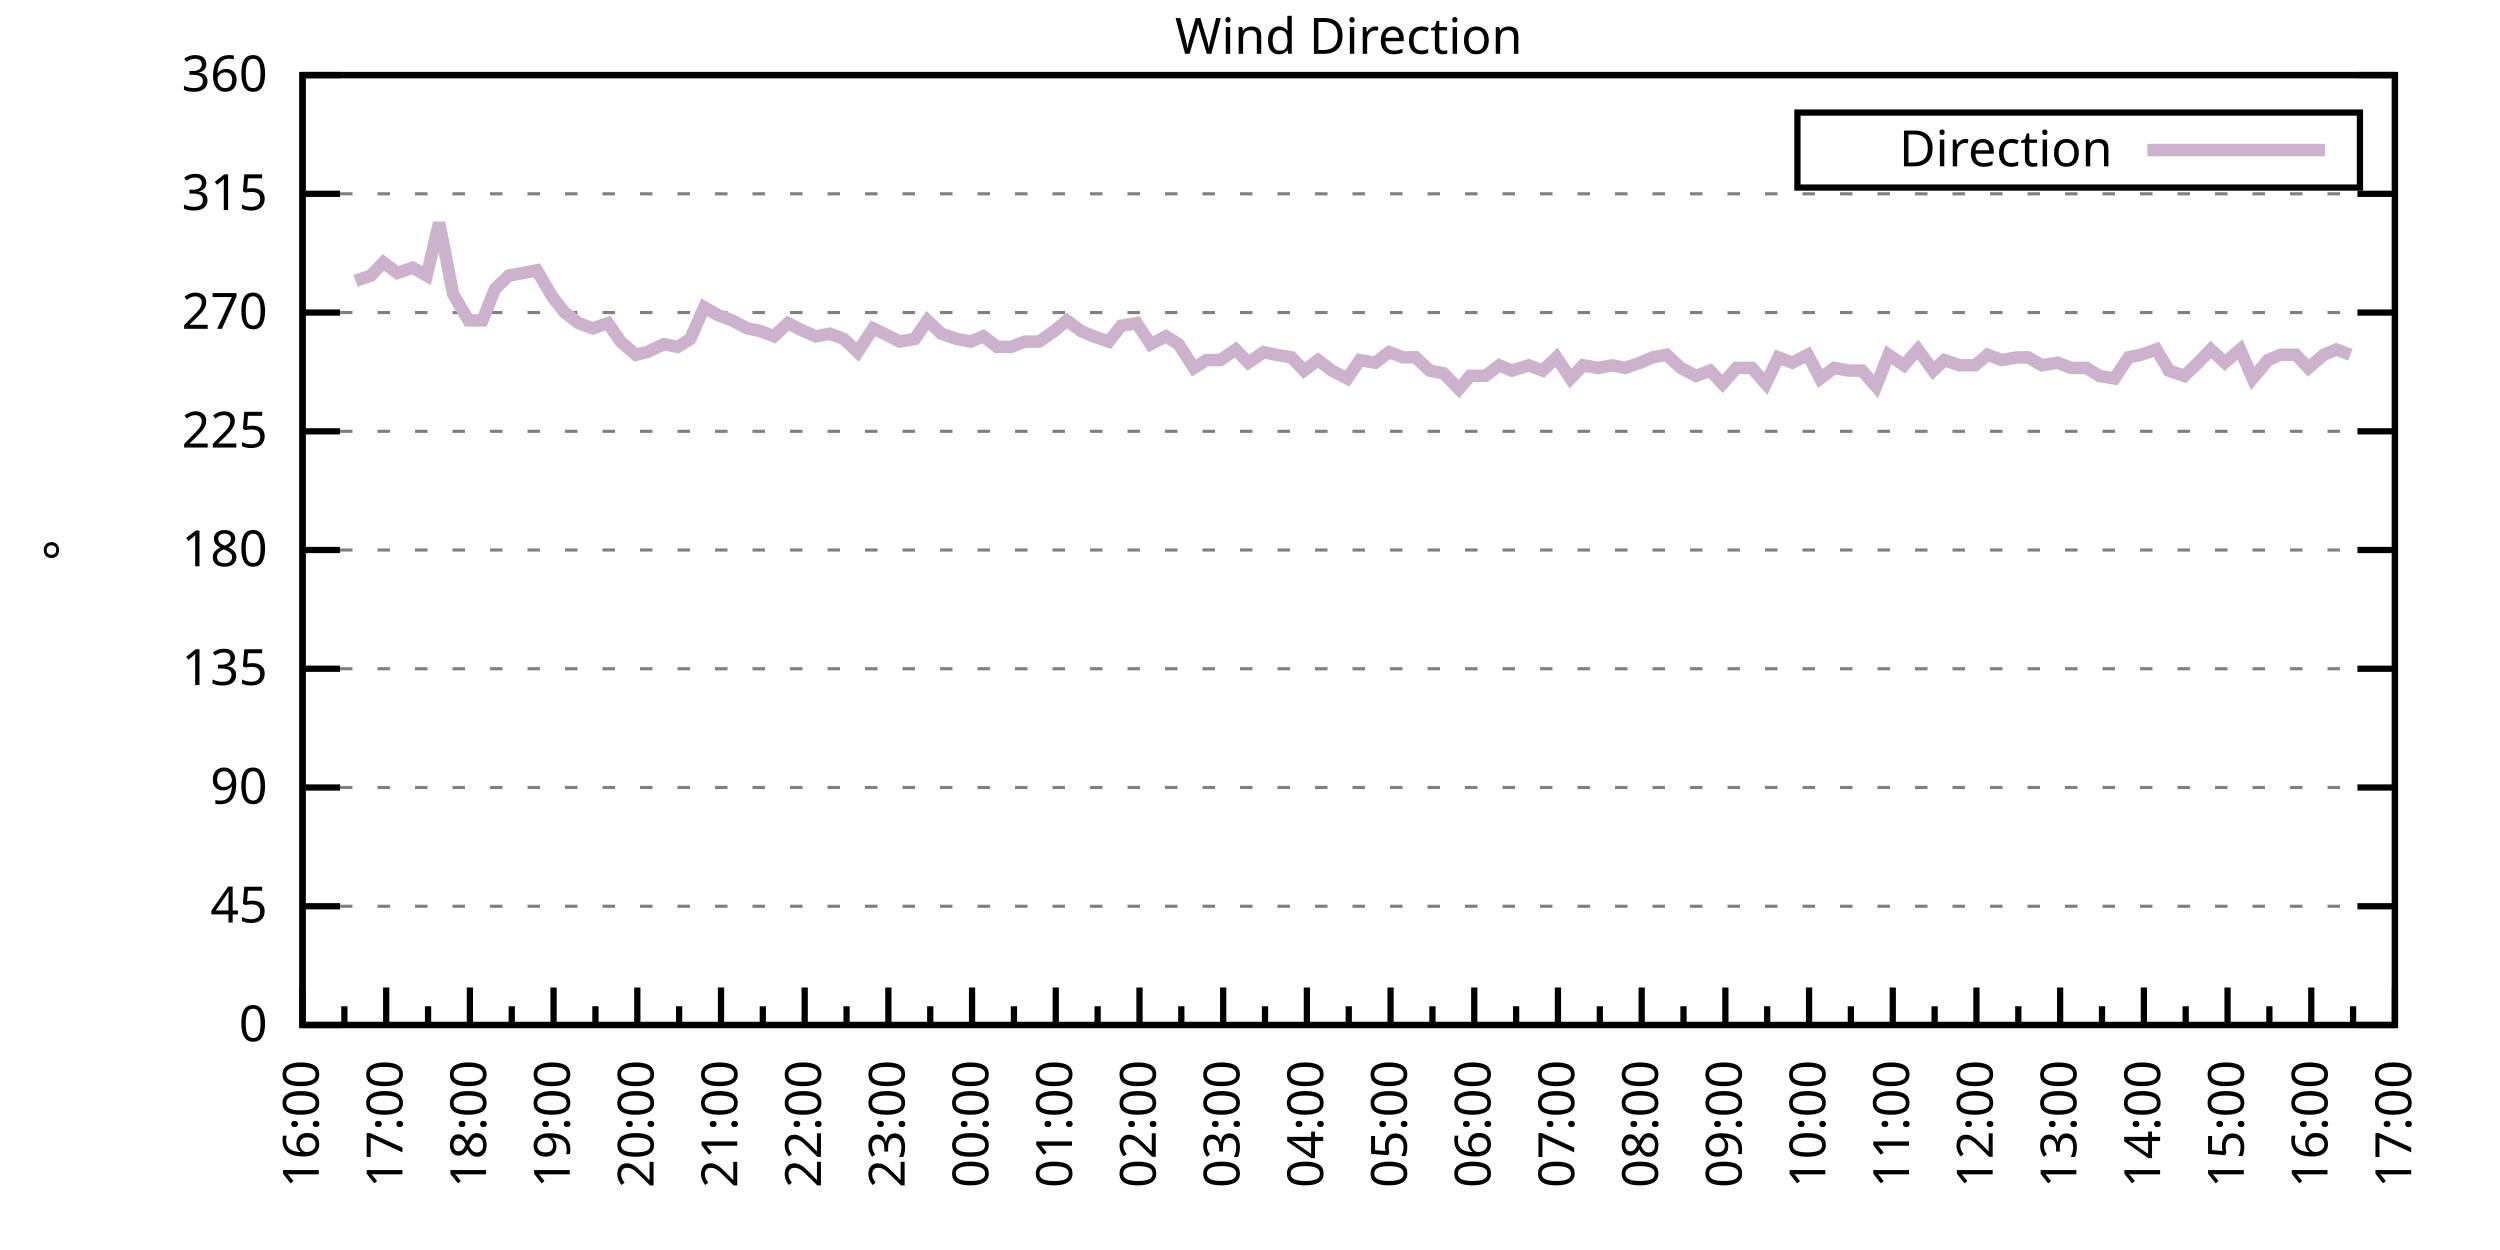
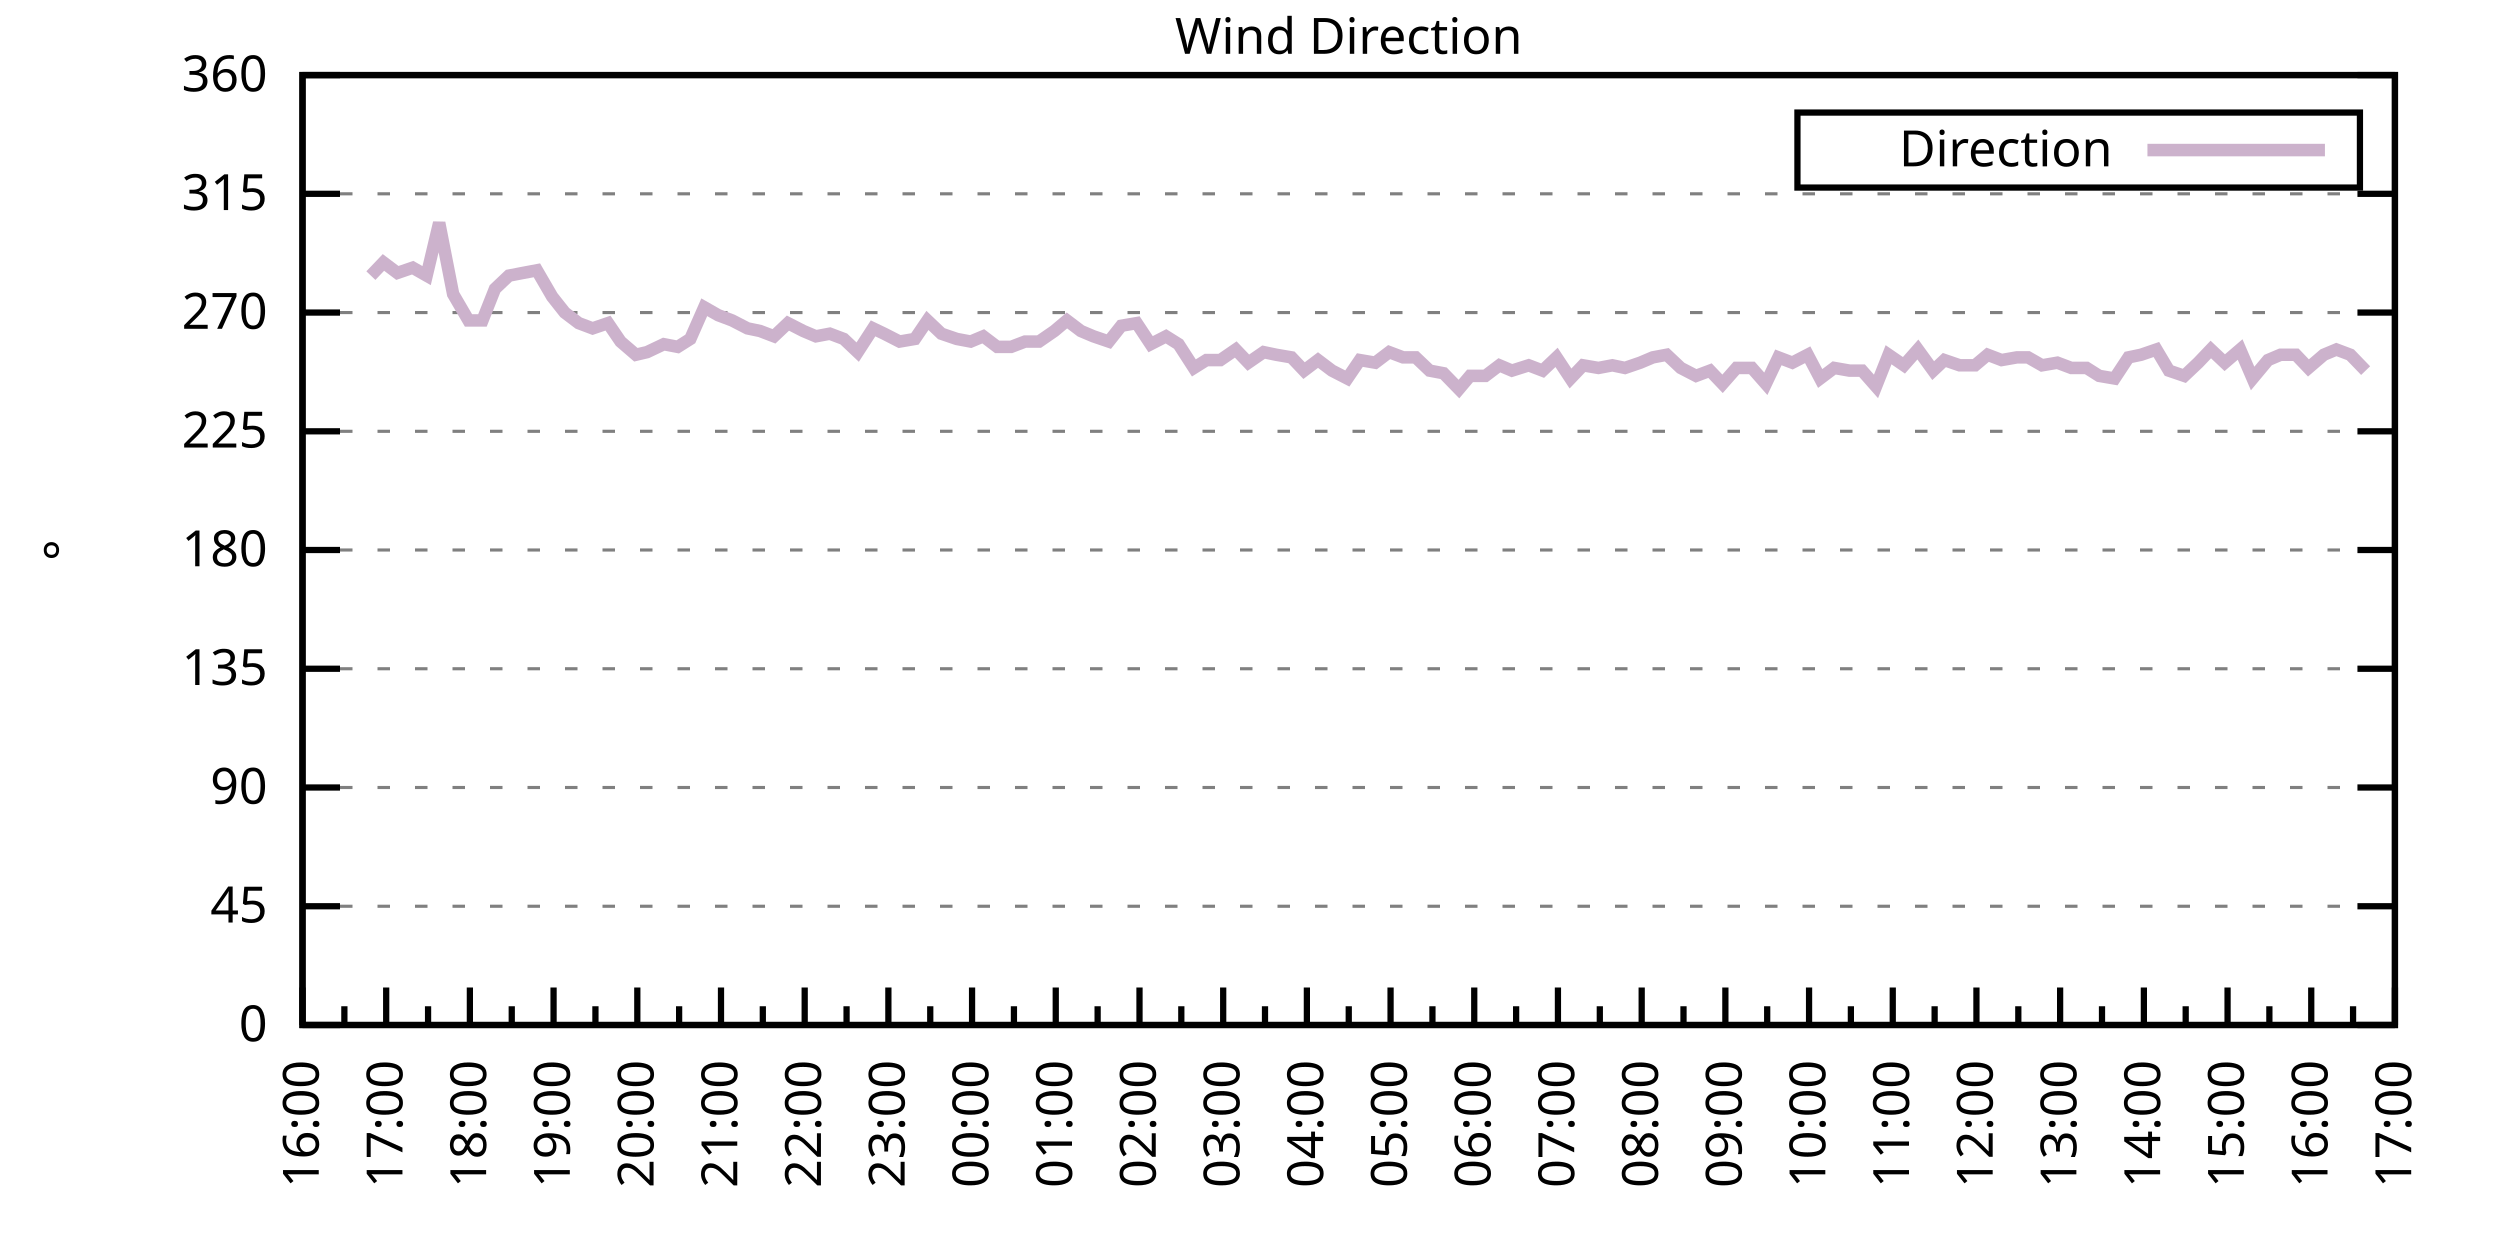
<svg xmlns="http://www.w3.org/2000/svg" xmlns:xlink="http://www.w3.org/1999/xlink" width="400" height="200" viewBox="0 0 400 200">
  <g id="gnuplot_canvas">
    <rect x="0" y="0" width="400" height="200" fill="none" />
    <defs>
      <circle id="gpDot" r="0.5" stroke-width="0.5" stroke="currentColor" />
      <path id="gpPt0" stroke-width="0.333" stroke="currentColor" d="M-1,0 h2 M0,-1 v2" />
      <path id="gpPt1" stroke-width="0.333" stroke="currentColor" d="M-1,-1 L1,1 M1,-1 L-1,1" />
      <path id="gpPt2" stroke-width="0.333" stroke="currentColor" d="M-1,0 L1,0 M0,-1 L0,1 M-1,-1 L1,1 M-1,1 L1,-1" />
      <rect id="gpPt3" stroke-width="0.333" stroke="currentColor" x="-1" y="-1" width="2" height="2" />
      <rect id="gpPt4" stroke-width="0.333" stroke="currentColor" fill="currentColor" x="-1" y="-1" width="2" height="2" />
      <circle id="gpPt5" stroke-width="0.333" stroke="currentColor" cx="0" cy="0" r="1" />
      <use xlink:href="#gpPt5" id="gpPt6" fill="currentColor" stroke="none" />
      <path id="gpPt7" stroke-width="0.333" stroke="currentColor" d="M0,-1.33 L-1.33,0.67 L1.33,0.67 z" />
      <use xlink:href="#gpPt7" id="gpPt8" fill="currentColor" stroke="none" />
      <use xlink:href="#gpPt7" id="gpPt9" stroke="currentColor" transform="rotate(180)" />
      <use xlink:href="#gpPt9" id="gpPt10" fill="currentColor" stroke="none" />
      <use xlink:href="#gpPt3" id="gpPt11" stroke="currentColor" transform="rotate(45)" />
      <use xlink:href="#gpPt11" id="gpPt12" fill="currentColor" stroke="none" />
      <path id="gpPt13" stroke-width="0.333" stroke="currentColor" d="M0,1.330 L1.265,0.411 L0.782,-1.067 L-0.782,-1.076 L-1.265,0.411 z" />
      <use xlink:href="#gpPt13" id="gpPt14" fill="currentColor" stroke="none" />
      <filter id="textbox" filterUnits="objectBoundingBox" x="0" y="0" height="1" width="1">
        <feFlood flood-color="white" flood-opacity="1" result="bgnd" />
        <feComposite in="SourceGraphic" in2="bgnd" operator="atop" />
      </filter>
      <filter id="greybox" filterUnits="objectBoundingBox" x="0" y="0" height="1" width="1">
        <feFlood flood-color="lightgrey" flood-opacity="1" result="grey" />
        <feComposite in="SourceGraphic" in2="grey" operator="atop" />
      </filter>
    </defs>
    <g fill="none" color="white" stroke="currentColor" stroke-width="1.00" stroke-linecap="butt" stroke-linejoin="miter">
</g>
    <g fill="none" color="black" stroke="currentColor" stroke-width="1.00" stroke-linecap="butt" stroke-linejoin="miter">
      <g stroke="none" shape-rendering="crispEdges">
        <polygon fill="rgb(255, 255, 255)" points="48.40,164.00 383.18,164.00 383.18,12.02 48.40,12.02 " />
      </g>
    </g>
    <g fill="none" color="black" stroke="currentColor" stroke-width="1.00" stroke-linecap="butt" stroke-linejoin="miter">
</g>
    <g fill="none" color="black" stroke="black" stroke-width="0.50" stroke-linecap="butt" stroke-linejoin="miter">
</g>
    <g fill="none" color="gray" stroke="currentColor" stroke-width="0.50" stroke-linecap="butt" stroke-linejoin="miter">
      <path stroke="gray" stroke-dasharray="2,4" class="gridline" d="M48.40,164.00 L383.19,164.00  " />
    </g>
    <g fill="none" color="gray" stroke="gray" stroke-width="1.00" stroke-linecap="butt" stroke-linejoin="miter">
</g>
    <g fill="none" color="black" stroke="currentColor" stroke-width="1.00" stroke-linecap="butt" stroke-linejoin="miter">
      <path stroke="black" d="M48.40,164.00 L54.40,164.00 M383.19,164.00 L377.19,164.00  " />
      <g transform="translate(42.80,166.60)" stroke="none" fill="black" font-family="Sans" font-size="8.00" text-anchor="end">
        <text>
          <tspan font-family="Sans"> 0</tspan>
        </text>
      </g>
    </g>
    <g fill="none" color="black" stroke="currentColor" stroke-width="1.00" stroke-linecap="butt" stroke-linejoin="miter">
</g>
    <g fill="none" color="black" stroke="black" stroke-width="0.50" stroke-linecap="butt" stroke-linejoin="miter">
</g>
    <g fill="none" color="gray" stroke="currentColor" stroke-width="0.50" stroke-linecap="butt" stroke-linejoin="miter">
      <path stroke="gray" stroke-dasharray="2,4" class="gridline" d="M48.40,145.00 L383.19,145.00  " />
    </g>
    <g fill="none" color="gray" stroke="gray" stroke-width="1.00" stroke-linecap="butt" stroke-linejoin="miter">
</g>
    <g fill="none" color="black" stroke="currentColor" stroke-width="1.00" stroke-linecap="butt" stroke-linejoin="miter">
      <path stroke="black" d="M48.40,145.00 L54.40,145.00 M383.19,145.00 L377.19,145.00  " />
      <g transform="translate(42.80,147.60)" stroke="none" fill="black" font-family="Sans" font-size="8.00" text-anchor="end">
        <text>
          <tspan font-family="Sans"> 45</tspan>
        </text>
      </g>
    </g>
    <g fill="none" color="black" stroke="currentColor" stroke-width="1.00" stroke-linecap="butt" stroke-linejoin="miter">
</g>
    <g fill="none" color="black" stroke="black" stroke-width="0.50" stroke-linecap="butt" stroke-linejoin="miter">
</g>
    <g fill="none" color="gray" stroke="currentColor" stroke-width="0.50" stroke-linecap="butt" stroke-linejoin="miter">
      <path stroke="gray" stroke-dasharray="2,4" class="gridline" d="M48.40,126.00 L383.19,126.00  " />
    </g>
    <g fill="none" color="gray" stroke="gray" stroke-width="1.00" stroke-linecap="butt" stroke-linejoin="miter">
</g>
    <g fill="none" color="black" stroke="currentColor" stroke-width="1.00" stroke-linecap="butt" stroke-linejoin="miter">
      <path stroke="black" d="M48.40,126.00 L54.40,126.00 M383.19,126.00 L377.19,126.00  " />
      <g transform="translate(42.80,128.60)" stroke="none" fill="black" font-family="Sans" font-size="8.00" text-anchor="end">
        <text>
          <tspan font-family="Sans"> 90</tspan>
        </text>
      </g>
    </g>
    <g fill="none" color="black" stroke="currentColor" stroke-width="1.00" stroke-linecap="butt" stroke-linejoin="miter">
</g>
    <g fill="none" color="black" stroke="black" stroke-width="0.50" stroke-linecap="butt" stroke-linejoin="miter">
</g>
    <g fill="none" color="gray" stroke="currentColor" stroke-width="0.50" stroke-linecap="butt" stroke-linejoin="miter">
      <path stroke="gray" stroke-dasharray="2,4" class="gridline" d="M48.40,107.00 L383.19,107.00  " />
    </g>
    <g fill="none" color="gray" stroke="gray" stroke-width="1.00" stroke-linecap="butt" stroke-linejoin="miter">
</g>
    <g fill="none" color="black" stroke="currentColor" stroke-width="1.00" stroke-linecap="butt" stroke-linejoin="miter">
      <path stroke="black" d="M48.40,107.00 L54.40,107.00 M383.19,107.00 L377.19,107.00  " />
      <g transform="translate(42.80,109.60)" stroke="none" fill="black" font-family="Sans" font-size="8.00" text-anchor="end">
        <text>
          <tspan font-family="Sans"> 135</tspan>
        </text>
      </g>
    </g>
    <g fill="none" color="black" stroke="currentColor" stroke-width="1.00" stroke-linecap="butt" stroke-linejoin="miter">
</g>
    <g fill="none" color="black" stroke="black" stroke-width="0.50" stroke-linecap="butt" stroke-linejoin="miter">
</g>
    <g fill="none" color="gray" stroke="currentColor" stroke-width="0.50" stroke-linecap="butt" stroke-linejoin="miter">
      <path stroke="gray" stroke-dasharray="2,4" class="gridline" d="M48.40,88.00 L383.19,88.00  " />
    </g>
    <g fill="none" color="gray" stroke="gray" stroke-width="1.00" stroke-linecap="butt" stroke-linejoin="miter">
</g>
    <g fill="none" color="black" stroke="currentColor" stroke-width="1.00" stroke-linecap="butt" stroke-linejoin="miter">
      <path stroke="black" d="M48.40,88.00 L54.40,88.00 M383.19,88.00 L377.19,88.00  " />
      <g transform="translate(42.80,90.60)" stroke="none" fill="black" font-family="Sans" font-size="8.00" text-anchor="end">
        <text>
          <tspan font-family="Sans"> 180</tspan>
        </text>
      </g>
    </g>
    <g fill="none" color="black" stroke="currentColor" stroke-width="1.00" stroke-linecap="butt" stroke-linejoin="miter">
</g>
    <g fill="none" color="black" stroke="black" stroke-width="0.50" stroke-linecap="butt" stroke-linejoin="miter">
</g>
    <g fill="none" color="gray" stroke="currentColor" stroke-width="0.50" stroke-linecap="butt" stroke-linejoin="miter">
      <path stroke="gray" stroke-dasharray="2,4" class="gridline" d="M48.40,69.01 L383.19,69.01  " />
    </g>
    <g fill="none" color="gray" stroke="gray" stroke-width="1.00" stroke-linecap="butt" stroke-linejoin="miter">
</g>
    <g fill="none" color="black" stroke="currentColor" stroke-width="1.00" stroke-linecap="butt" stroke-linejoin="miter">
      <path stroke="black" d="M48.40,69.01 L54.40,69.01 M383.19,69.01 L377.19,69.01  " />
      <g transform="translate(42.80,71.61)" stroke="none" fill="black" font-family="Sans" font-size="8.00" text-anchor="end">
        <text>
          <tspan font-family="Sans"> 225</tspan>
        </text>
      </g>
    </g>
    <g fill="none" color="black" stroke="currentColor" stroke-width="1.00" stroke-linecap="butt" stroke-linejoin="miter">
</g>
    <g fill="none" color="black" stroke="black" stroke-width="0.50" stroke-linecap="butt" stroke-linejoin="miter">
</g>
    <g fill="none" color="gray" stroke="currentColor" stroke-width="0.50" stroke-linecap="butt" stroke-linejoin="miter">
      <path stroke="gray" stroke-dasharray="2,4" class="gridline" d="M48.40,50.01 L383.19,50.01  " />
    </g>
    <g fill="none" color="gray" stroke="gray" stroke-width="1.00" stroke-linecap="butt" stroke-linejoin="miter">
</g>
    <g fill="none" color="black" stroke="currentColor" stroke-width="1.00" stroke-linecap="butt" stroke-linejoin="miter">
      <path stroke="black" d="M48.40,50.01 L54.40,50.01 M383.19,50.01 L377.19,50.01  " />
      <g transform="translate(42.80,52.61)" stroke="none" fill="black" font-family="Sans" font-size="8.00" text-anchor="end">
        <text>
          <tspan font-family="Sans"> 270</tspan>
        </text>
      </g>
    </g>
    <g fill="none" color="black" stroke="currentColor" stroke-width="1.00" stroke-linecap="butt" stroke-linejoin="miter">
</g>
    <g fill="none" color="black" stroke="black" stroke-width="0.50" stroke-linecap="butt" stroke-linejoin="miter">
</g>
    <g fill="none" color="gray" stroke="currentColor" stroke-width="0.50" stroke-linecap="butt" stroke-linejoin="miter">
      <path stroke="gray" stroke-dasharray="2,4" class="gridline" d="M48.40,31.01 L383.19,31.01  " />
    </g>
    <g fill="none" color="gray" stroke="gray" stroke-width="1.00" stroke-linecap="butt" stroke-linejoin="miter">
</g>
    <g fill="none" color="black" stroke="currentColor" stroke-width="1.00" stroke-linecap="butt" stroke-linejoin="miter">
      <path stroke="black" d="M48.40,31.01 L54.40,31.01 M383.19,31.01 L377.19,31.01  " />
      <g transform="translate(42.80,33.61)" stroke="none" fill="black" font-family="Sans" font-size="8.00" text-anchor="end">
        <text>
          <tspan font-family="Sans"> 315</tspan>
        </text>
      </g>
    </g>
    <g fill="none" color="black" stroke="currentColor" stroke-width="1.00" stroke-linecap="butt" stroke-linejoin="miter">
</g>
    <g fill="none" color="black" stroke="black" stroke-width="0.50" stroke-linecap="butt" stroke-linejoin="miter">
</g>
    <g fill="none" color="gray" stroke="currentColor" stroke-width="0.50" stroke-linecap="butt" stroke-linejoin="miter">
      <path stroke="gray" stroke-dasharray="2,4" class="gridline" d="M48.40,12.01 L383.19,12.01  " />
    </g>
    <g fill="none" color="gray" stroke="gray" stroke-width="1.00" stroke-linecap="butt" stroke-linejoin="miter">
</g>
    <g fill="none" color="black" stroke="currentColor" stroke-width="1.00" stroke-linecap="butt" stroke-linejoin="miter">
      <path stroke="black" d="M48.40,12.01 L54.40,12.01 M383.19,12.01 L377.19,12.01  " />
      <g transform="translate(42.80,14.61)" stroke="none" fill="black" font-family="Sans" font-size="8.00" text-anchor="end">
        <text>
          <tspan font-family="Sans"> 360</tspan>
        </text>
      </g>
    </g>
    <g fill="none" color="black" stroke="currentColor" stroke-width="1.00" stroke-linecap="butt" stroke-linejoin="miter">
      <path stroke="black" d="M48.40,164.00 L48.40,158.00  " />
      <g transform="translate(51.00,169.60) rotate(270)" stroke="none" fill="black" font-family="Sans" font-size="8.00" text-anchor="end">
        <text>
          <tspan font-family="Sans">16:00</tspan>
        </text>
      </g>
    </g>
    <g fill="none" color="black" stroke="currentColor" stroke-width="1.00" stroke-linecap="butt" stroke-linejoin="miter">
      <path stroke="black" d="M55.10,164.00 L55.10,161.00 M61.79,164.00 L61.79,158.00  " />
      <g transform="translate(64.39,169.60) rotate(270)" stroke="none" fill="black" font-family="Sans" font-size="8.00" text-anchor="end">
        <text>
          <tspan font-family="Sans">17:00</tspan>
        </text>
      </g>
    </g>
    <g fill="none" color="black" stroke="currentColor" stroke-width="1.00" stroke-linecap="butt" stroke-linejoin="miter">
      <path stroke="black" d="M68.49,164.00 L68.49,161.00 M75.18,164.00 L75.18,158.00  " />
      <g transform="translate(77.78,169.60) rotate(270)" stroke="none" fill="black" font-family="Sans" font-size="8.00" text-anchor="end">
        <text>
          <tspan font-family="Sans">18:00</tspan>
        </text>
      </g>
    </g>
    <g fill="none" color="black" stroke="currentColor" stroke-width="1.00" stroke-linecap="butt" stroke-linejoin="miter">
      <path stroke="black" d="M81.88,164.00 L81.88,161.00 M88.57,164.00 L88.57,158.00  " />
      <g transform="translate(91.17,169.60) rotate(270)" stroke="none" fill="black" font-family="Sans" font-size="8.00" text-anchor="end">
        <text>
          <tspan font-family="Sans">19:00</tspan>
        </text>
      </g>
    </g>
    <g fill="none" color="black" stroke="currentColor" stroke-width="1.00" stroke-linecap="butt" stroke-linejoin="miter">
      <path stroke="black" d="M95.27,164.00 L95.27,161.00 M101.97,164.00 L101.97,158.00  " />
      <g transform="translate(104.57,169.60) rotate(270)" stroke="none" fill="black" font-family="Sans" font-size="8.00" text-anchor="end">
        <text>
          <tspan font-family="Sans">20:00</tspan>
        </text>
      </g>
    </g>
    <g fill="none" color="black" stroke="currentColor" stroke-width="1.00" stroke-linecap="butt" stroke-linejoin="miter">
      <path stroke="black" d="M108.66,164.00 L108.66,161.00 M115.36,164.00 L115.36,158.00  " />
      <g transform="translate(117.96,169.60) rotate(270)" stroke="none" fill="black" font-family="Sans" font-size="8.00" text-anchor="end">
        <text>
          <tspan font-family="Sans">21:00</tspan>
        </text>
      </g>
    </g>
    <g fill="none" color="black" stroke="currentColor" stroke-width="1.00" stroke-linecap="butt" stroke-linejoin="miter">
      <path stroke="black" d="M122.05,164.00 L122.05,161.00 M128.75,164.00 L128.75,158.00  " />
      <g transform="translate(131.35,169.60) rotate(270)" stroke="none" fill="black" font-family="Sans" font-size="8.00" text-anchor="end">
        <text>
          <tspan font-family="Sans">22:00</tspan>
        </text>
      </g>
    </g>
    <g fill="none" color="black" stroke="currentColor" stroke-width="1.00" stroke-linecap="butt" stroke-linejoin="miter">
      <path stroke="black" d="M135.45,164.00 L135.45,161.00 M142.14,164.00 L142.14,158.00  " />
      <g transform="translate(144.74,169.60) rotate(270)" stroke="none" fill="black" font-family="Sans" font-size="8.00" text-anchor="end">
        <text>
          <tspan font-family="Sans">23:00</tspan>
        </text>
      </g>
    </g>
    <g fill="none" color="black" stroke="currentColor" stroke-width="1.00" stroke-linecap="butt" stroke-linejoin="miter">
      <path stroke="black" d="M148.84,164.00 L148.84,161.00 M155.53,164.00 L155.53,158.00  " />
      <g transform="translate(158.13,169.60) rotate(270)" stroke="none" fill="black" font-family="Sans" font-size="8.00" text-anchor="end">
        <text>
          <tspan font-family="Sans">00:00</tspan>
        </text>
      </g>
    </g>
    <g fill="none" color="black" stroke="currentColor" stroke-width="1.00" stroke-linecap="butt" stroke-linejoin="miter">
      <path stroke="black" d="M162.23,164.00 L162.23,161.00 M168.92,164.00 L168.92,158.00  " />
      <g transform="translate(171.52,169.60) rotate(270)" stroke="none" fill="black" font-family="Sans" font-size="8.00" text-anchor="end">
        <text>
          <tspan font-family="Sans">01:00</tspan>
        </text>
      </g>
    </g>
    <g fill="none" color="black" stroke="currentColor" stroke-width="1.00" stroke-linecap="butt" stroke-linejoin="miter">
      <path stroke="black" d="M175.62,164.00 L175.62,161.00 M182.32,164.00 L182.32,158.00  " />
      <g transform="translate(184.92,169.60) rotate(270)" stroke="none" fill="black" font-family="Sans" font-size="8.00" text-anchor="end">
        <text>
          <tspan font-family="Sans">02:00</tspan>
        </text>
      </g>
    </g>
    <g fill="none" color="black" stroke="currentColor" stroke-width="1.00" stroke-linecap="butt" stroke-linejoin="miter">
      <path stroke="black" d="M189.01,164.00 L189.01,161.00 M195.71,164.00 L195.71,158.00  " />
      <g transform="translate(198.31,169.60) rotate(270)" stroke="none" fill="black" font-family="Sans" font-size="8.00" text-anchor="end">
        <text>
          <tspan font-family="Sans">03:00</tspan>
        </text>
      </g>
    </g>
    <g fill="none" color="black" stroke="currentColor" stroke-width="1.00" stroke-linecap="butt" stroke-linejoin="miter">
      <path stroke="black" d="M202.40,164.00 L202.40,161.00 M209.10,164.00 L209.10,158.00  " />
      <g transform="translate(211.70,169.60) rotate(270)" stroke="none" fill="black" font-family="Sans" font-size="8.00" text-anchor="end">
        <text>
          <tspan font-family="Sans">04:00</tspan>
        </text>
      </g>
    </g>
    <g fill="none" color="black" stroke="currentColor" stroke-width="1.00" stroke-linecap="butt" stroke-linejoin="miter">
      <path stroke="black" d="M215.80,164.00 L215.80,161.00 M222.49,164.00 L222.49,158.00  " />
      <g transform="translate(225.09,169.60) rotate(270)" stroke="none" fill="black" font-family="Sans" font-size="8.00" text-anchor="end">
        <text>
          <tspan font-family="Sans">05:00</tspan>
        </text>
      </g>
    </g>
    <g fill="none" color="black" stroke="currentColor" stroke-width="1.00" stroke-linecap="butt" stroke-linejoin="miter">
      <path stroke="black" d="M229.19,164.00 L229.19,161.00 M235.88,164.00 L235.88,158.00  " />
      <g transform="translate(238.48,169.60) rotate(270)" stroke="none" fill="black" font-family="Sans" font-size="8.00" text-anchor="end">
        <text>
          <tspan font-family="Sans">06:00</tspan>
        </text>
      </g>
    </g>
    <g fill="none" color="black" stroke="currentColor" stroke-width="1.00" stroke-linecap="butt" stroke-linejoin="miter">
      <path stroke="black" d="M242.58,164.00 L242.58,161.00 M249.27,164.00 L249.27,158.00  " />
      <g transform="translate(251.87,169.60) rotate(270)" stroke="none" fill="black" font-family="Sans" font-size="8.00" text-anchor="end">
        <text>
          <tspan font-family="Sans">07:00</tspan>
        </text>
      </g>
    </g>
    <g fill="none" color="black" stroke="currentColor" stroke-width="1.00" stroke-linecap="butt" stroke-linejoin="miter">
      <path stroke="black" d="M255.97,164.00 L255.97,161.00 M262.67,164.00 L262.67,158.00  " />
      <g transform="translate(265.27,169.60) rotate(270)" stroke="none" fill="black" font-family="Sans" font-size="8.00" text-anchor="end">
        <text>
          <tspan font-family="Sans">08:00</tspan>
        </text>
      </g>
    </g>
    <g fill="none" color="black" stroke="currentColor" stroke-width="1.00" stroke-linecap="butt" stroke-linejoin="miter">
      <path stroke="black" d="M269.36,164.00 L269.36,161.00 M276.06,164.00 L276.06,158.00  " />
      <g transform="translate(278.66,169.60) rotate(270)" stroke="none" fill="black" font-family="Sans" font-size="8.00" text-anchor="end">
        <text>
          <tspan font-family="Sans">09:00</tspan>
        </text>
      </g>
    </g>
    <g fill="none" color="black" stroke="currentColor" stroke-width="1.00" stroke-linecap="butt" stroke-linejoin="miter">
      <path stroke="black" d="M282.75,164.00 L282.75,161.00 M289.45,164.00 L289.45,158.00  " />
      <g transform="translate(292.05,169.60) rotate(270)" stroke="none" fill="black" font-family="Sans" font-size="8.00" text-anchor="end">
        <text>
          <tspan font-family="Sans">10:00</tspan>
        </text>
      </g>
    </g>
    <g fill="none" color="black" stroke="currentColor" stroke-width="1.00" stroke-linecap="butt" stroke-linejoin="miter">
      <path stroke="black" d="M296.14,164.00 L296.14,161.00 M302.84,164.00 L302.84,158.00  " />
      <g transform="translate(305.44,169.60) rotate(270)" stroke="none" fill="black" font-family="Sans" font-size="8.00" text-anchor="end">
        <text>
          <tspan font-family="Sans">11:00</tspan>
        </text>
      </g>
    </g>
    <g fill="none" color="black" stroke="currentColor" stroke-width="1.00" stroke-linecap="butt" stroke-linejoin="miter">
      <path stroke="black" d="M309.54,164.00 L309.54,161.00 M316.23,164.00 L316.23,158.00  " />
      <g transform="translate(318.83,169.60) rotate(270)" stroke="none" fill="black" font-family="Sans" font-size="8.00" text-anchor="end">
        <text>
          <tspan font-family="Sans">12:00</tspan>
        </text>
      </g>
    </g>
    <g fill="none" color="black" stroke="currentColor" stroke-width="1.00" stroke-linecap="butt" stroke-linejoin="miter">
      <path stroke="black" d="M322.93,164.00 L322.93,161.00 M329.62,164.00 L329.62,158.00  " />
      <g transform="translate(332.22,169.60) rotate(270)" stroke="none" fill="black" font-family="Sans" font-size="8.00" text-anchor="end">
        <text>
          <tspan font-family="Sans">13:00</tspan>
        </text>
      </g>
    </g>
    <g fill="none" color="black" stroke="currentColor" stroke-width="1.00" stroke-linecap="butt" stroke-linejoin="miter">
      <path stroke="black" d="M336.32,164.00 L336.32,161.00 M343.02,164.00 L343.02,158.00  " />
      <g transform="translate(345.62,169.60) rotate(270)" stroke="none" fill="black" font-family="Sans" font-size="8.00" text-anchor="end">
        <text>
          <tspan font-family="Sans">14:00</tspan>
        </text>
      </g>
    </g>
    <g fill="none" color="black" stroke="currentColor" stroke-width="1.00" stroke-linecap="butt" stroke-linejoin="miter">
      <path stroke="black" d="M349.71,164.00 L349.71,161.00 M356.41,164.00 L356.41,158.00  " />
      <g transform="translate(359.01,169.60) rotate(270)" stroke="none" fill="black" font-family="Sans" font-size="8.00" text-anchor="end">
        <text>
          <tspan font-family="Sans">15:00</tspan>
        </text>
      </g>
    </g>
    <g fill="none" color="black" stroke="currentColor" stroke-width="1.00" stroke-linecap="butt" stroke-linejoin="miter">
      <path stroke="black" d="M363.10,164.00 L363.10,161.00 M369.80,164.00 L369.80,158.00  " />
      <g transform="translate(372.40,169.60) rotate(270)" stroke="none" fill="black" font-family="Sans" font-size="8.00" text-anchor="end">
        <text>
          <tspan font-family="Sans">16:00</tspan>
        </text>
      </g>
    </g>
    <g fill="none" color="black" stroke="currentColor" stroke-width="1.00" stroke-linecap="butt" stroke-linejoin="miter">
      <path stroke="black" d="M376.49,164.00 L376.49,161.00 M383.19,164.00 L383.19,158.00  " />
      <g transform="translate(385.79,169.60) rotate(270)" stroke="none" fill="black" font-family="Sans" font-size="8.00" text-anchor="end">
        <text>
          <tspan font-family="Sans">17:00</tspan>
        </text>
      </g>
    </g>
    <g fill="none" color="black" stroke="currentColor" stroke-width="1.00" stroke-linecap="butt" stroke-linejoin="miter">
</g>
    <g fill="none" color="black" stroke="currentColor" stroke-width="1.00" stroke-linecap="butt" stroke-linejoin="miter">
      <path stroke="black" d="M48.40,12.01 L48.40,164.00 L383.19,164.00 L383.19,12.01 L48.40,12.01 Z  " />
    </g>
    <g fill="none" color="black" stroke="currentColor" stroke-width="1.00" stroke-linecap="butt" stroke-linejoin="miter">
      <g transform="translate(12.80,88.01) rotate(270)" stroke="none" fill="black" font-family="Sans" font-size="8.00" text-anchor="middle">
        <text>
          <tspan font-family="Sans">°</tspan>
        </text>
      </g>
    </g>
    <g fill="none" color="black" stroke="currentColor" stroke-width="1.00" stroke-linecap="butt" stroke-linejoin="miter">
</g>
    <g fill="none" color="black" stroke="currentColor" stroke-width="1.00" stroke-linecap="butt" stroke-linejoin="miter">
      <path stroke="black" d="M287.59,30.01 L287.59,18.01 L377.59,18.01 L377.59,30.01 L287.59,30.01 Z  " />
    </g>
    <g id="Wind_direction_plot_1">
      <g fill="none" color="white" stroke="black" stroke-width="2.00" stroke-linecap="butt" stroke-linejoin="miter">
</g>
      <g fill="none" color="black" stroke="currentColor" stroke-width="2.00" stroke-linecap="butt" stroke-linejoin="miter">
        <g transform="translate(337.99,26.61)" stroke="none" fill="black" font-family="Sans" font-size="8.00" text-anchor="end">
          <text>
            <tspan font-family="Sans">Direction</tspan>
          </text>
        </g>
      </g>
      <g fill="none" color="black" stroke="currentColor" stroke-width="2.00" stroke-linecap="butt" stroke-linejoin="miter">
-         <path stroke="rgb(204, 178, 204)" d="M343.59,24.01 L371.99,24.01 M56.88,44.94 L59.34,44.10 L61.35,41.99 L63.58,43.67 L66.03,42.83 L68.26,44.10   L70.27,35.65 L72.50,47.05 L74.96,51.27 L77.19,51.27 L79.20,46.21 L81.43,44.10 L83.66,43.67 L85.90,43.25   L88.35,47.47 L90.36,50.01 L92.59,51.70 L94.82,52.54 L97.28,51.70 L99.29,54.65 L101.74,56.76 L103.53,56.34   L106.21,55.07 L108.44,55.50 L110.45,54.23 L112.68,49.16 L114.91,50.43 L117.14,51.27 L119.60,52.54 L121.61,52.96   L123.84,53.81 L126.07,51.70 L128.53,52.96 L130.54,53.81 L132.77,53.39 L135.00,54.23 L137.23,56.34 L139.69,52.54   L141.47,53.39 L143.93,54.65 L146.38,54.23 L148.39,51.27 L150.62,53.39 L153.08,54.23 L155.31,54.65 L157.32,53.81   L159.55,55.50 L161.78,55.50 L164.01,54.65 L166.25,54.65 L168.70,52.96 L170.71,51.27 L172.94,52.96 L174.95,53.81   L177.41,54.65 L179.41,52.12 L181.87,51.70 L184.10,55.07 L186.56,53.81 L188.57,55.07 L191.02,58.87 L193.03,57.61   L195.26,57.61 L197.72,55.92 L199.73,58.03 L202.18,56.34 L204.19,56.76 L206.64,57.18 L208.65,59.30 L210.88,57.61   L213.12,59.30 L215.57,60.56 L217.58,57.61 L220.04,58.03 L222.27,56.34 L224.50,57.18 L226.51,57.18 L228.74,59.30   L230.97,59.72 L233.43,62.25 L235.21,60.14 L237.67,60.14 L239.90,58.45 L241.91,59.30 L244.59,58.45 L246.82,59.30   L249.05,57.18 L251.28,60.56 L253.29,58.45 L255.75,58.87 L257.98,58.45 L259.99,58.87 L262.44,58.03 L264.45,57.18   L266.68,56.76 L268.92,58.87 L271.37,60.14 L273.60,59.30 L275.61,61.41 L277.84,58.87 L280.30,58.87 L282.53,61.41   L284.54,57.18 L286.77,58.03 L289.23,56.76 L291.23,60.56 L293.47,58.87 L295.92,59.30 L297.93,59.30 L300.16,61.83   L302.17,56.76 L304.63,58.45 L306.86,55.92 L309.31,59.30 L311.10,57.61 L313.55,58.45 L316.01,58.45 L318.02,56.76   L320.25,57.61 L322.70,57.18 L324.49,57.18 L326.72,58.45 L329.18,58.03 L331.41,58.87 L333.86,58.87 L335.87,60.14   L338.33,60.56 L340.56,57.18 L342.57,56.76 L345.02,55.92 L347.03,59.30 L349.49,60.14 L351.72,58.03 L353.73,55.92   L355.96,58.03 L358.42,55.92 L360.42,60.56 L362.88,57.61 L364.89,56.76 L367.34,56.76 L369.35,58.87 L371.81,56.76   L373.82,55.92 L376.05,56.76  " />
+         <path stroke="rgb(204, 178, 204)" d="M343.59,24.01 L371.99,24.01 M59.34,44.10 L61.35,41.99 L63.58,43.67 L66.03,42.83 L68.26,44.10 L70.27,35.65   L72.50,47.05 L74.96,51.27 L77.19,51.27 L79.20,46.21 L81.43,44.10 L83.66,43.67 L85.90,43.25 L88.35,47.47   L90.36,50.01 L92.59,51.70 L94.82,52.54 L97.28,51.70 L99.29,54.65 L101.74,56.76 L103.53,56.34 L106.21,55.07   L108.44,55.50 L110.45,54.23 L112.68,49.16 L114.91,50.43 L117.14,51.27 L119.60,52.54 L121.61,52.96 L123.84,53.81   L126.07,51.70 L128.53,52.96 L130.54,53.81 L132.77,53.39 L135.00,54.23 L137.23,56.34 L139.69,52.54 L141.47,53.39   L143.93,54.65 L146.38,54.23 L148.39,51.27 L150.62,53.39 L153.08,54.23 L155.31,54.65 L157.32,53.81 L159.55,55.50   L161.78,55.50 L164.01,54.65 L166.25,54.65 L168.70,52.96 L170.71,51.27 L172.94,52.96 L174.95,53.81 L177.41,54.65   L179.41,52.12 L181.87,51.70 L184.10,55.07 L186.56,53.81 L188.57,55.07 L191.02,58.87 L193.03,57.61 L195.26,57.61   L197.72,55.92 L199.73,58.03 L202.18,56.34 L204.19,56.76 L206.64,57.18 L208.65,59.30 L210.88,57.61 L213.12,59.30   L215.57,60.56 L217.58,57.61 L220.04,58.03 L222.27,56.34 L224.50,57.18 L226.51,57.18 L228.74,59.30 L230.97,59.72   L233.43,62.25 L235.21,60.14 L237.67,60.14 L239.90,58.45 L241.91,59.30 L244.59,58.45 L246.82,59.30 L249.05,57.18   L251.28,60.56 L253.29,58.45 L255.75,58.87 L257.98,58.45 L259.99,58.87 L262.44,58.03 L264.45,57.18 L266.68,56.76   L268.92,58.87 L271.37,60.14 L273.60,59.30 L275.61,61.41 L277.84,58.87 L280.30,58.87 L282.53,61.41 L284.54,57.18   L286.77,58.03 L289.23,56.76 L291.23,60.56 L293.47,58.87 L295.92,59.30 L297.93,59.30 L300.16,61.83 L302.17,56.76   L304.63,58.45 L306.86,55.92 L309.31,59.30 L311.10,57.61 L313.55,58.45 L316.01,58.45 L318.02,56.76 L320.25,57.61   L322.70,57.18 L324.49,57.18 L326.72,58.45 L329.18,58.03 L331.41,58.87 L333.86,58.87 L335.87,60.14 L338.33,60.56   L340.56,57.18 L342.57,56.76 L345.02,55.92 L347.03,59.30 L349.49,60.14 L351.72,58.03 L353.73,55.92 L355.96,58.03   L358.42,55.92 L360.42,60.56 L362.88,57.61 L364.89,56.76 L367.34,56.76 L369.35,58.87 L371.81,56.76 L373.82,55.92   L376.05,56.76 L378.50,59.30  " />
      </g>
    </g>
    <g fill="none" color="black" stroke="currentColor" stroke-width="2.00" stroke-linecap="butt" stroke-linejoin="miter">
</g>
    <g fill="none" color="black" stroke="black" stroke-width="1.00" stroke-linecap="butt" stroke-linejoin="miter">
</g>
    <g fill="none" color="black" stroke="currentColor" stroke-width="1.00" stroke-linecap="butt" stroke-linejoin="miter">
      <path stroke="black" d="M48.40,12.01 L48.40,164.00 L383.19,164.00 L383.19,12.01 L48.40,12.01 Z  " />
    </g>
    <g fill="none" color="black" stroke="currentColor" stroke-width="1.00" stroke-linecap="butt" stroke-linejoin="miter">
      <g transform="translate(215.79,8.61)" stroke="none" fill="black" font-family="Sans" font-size="8.00" text-anchor="middle">
        <text>
          <tspan font-family="Sans">Wind Direction</tspan>
        </text>
      </g>
    </g>
    <g fill="none" color="black" stroke="currentColor" stroke-width="1.00" stroke-linecap="butt" stroke-linejoin="miter">
</g>
  </g>
</svg>
